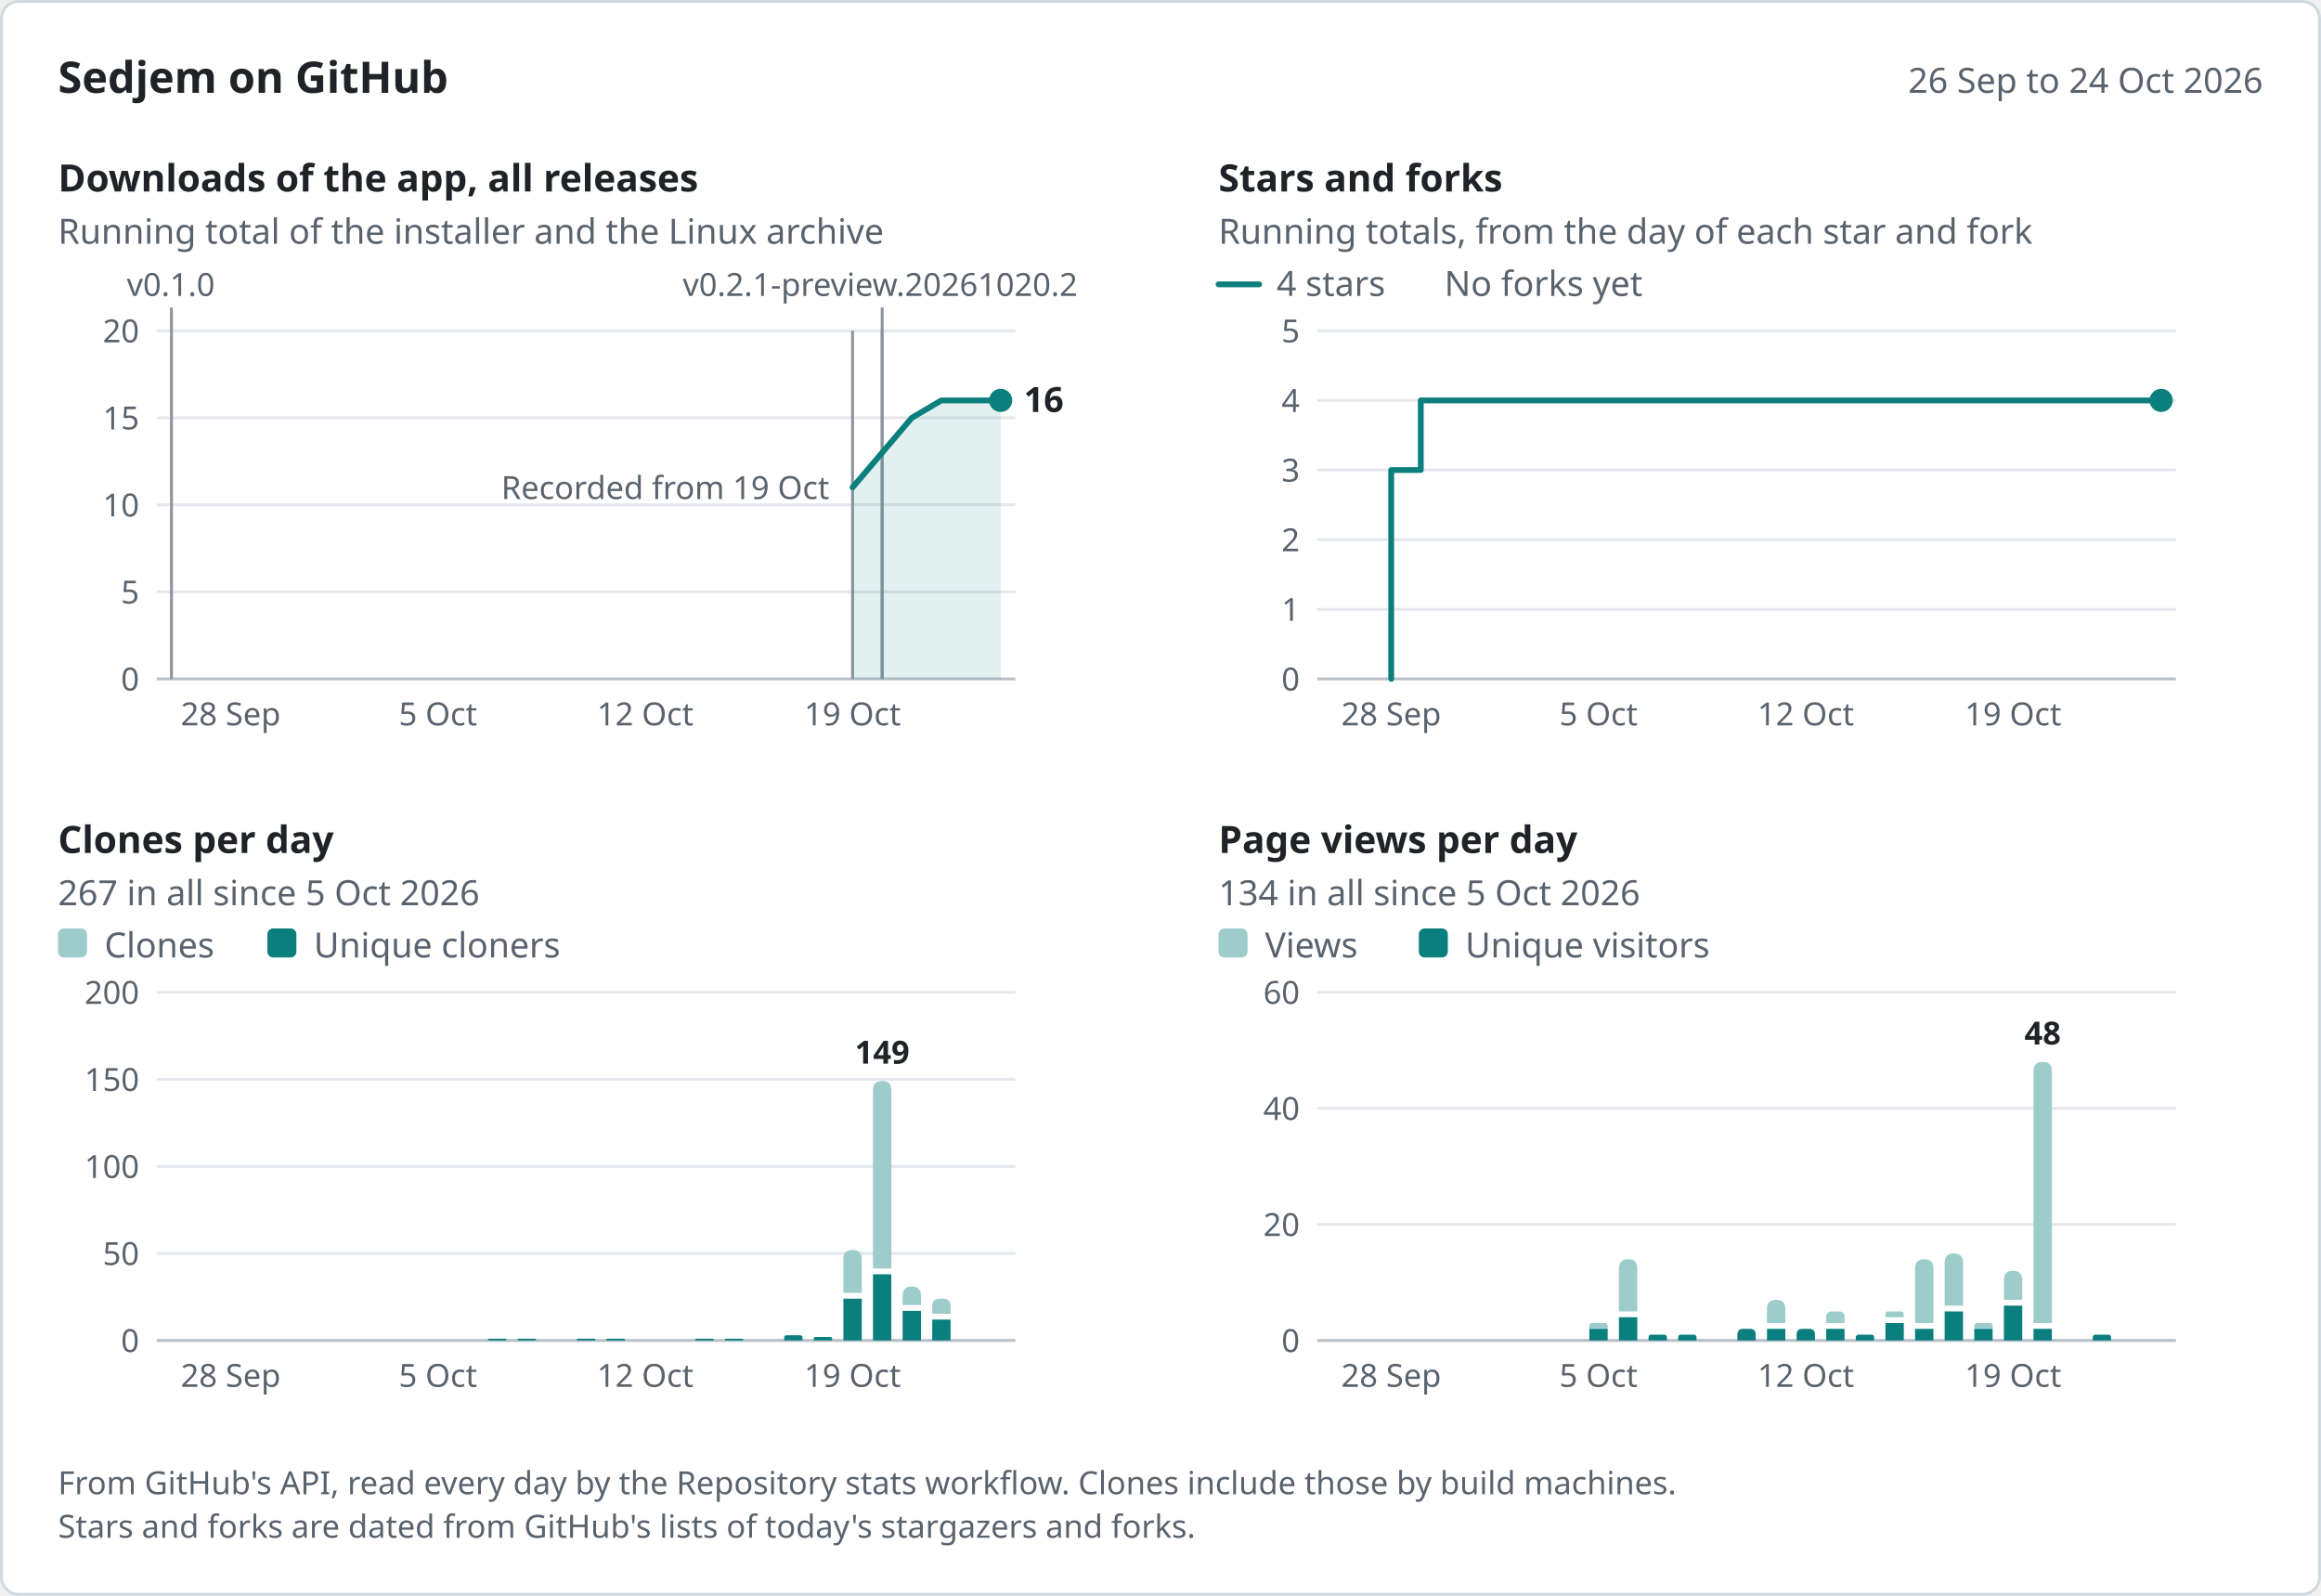
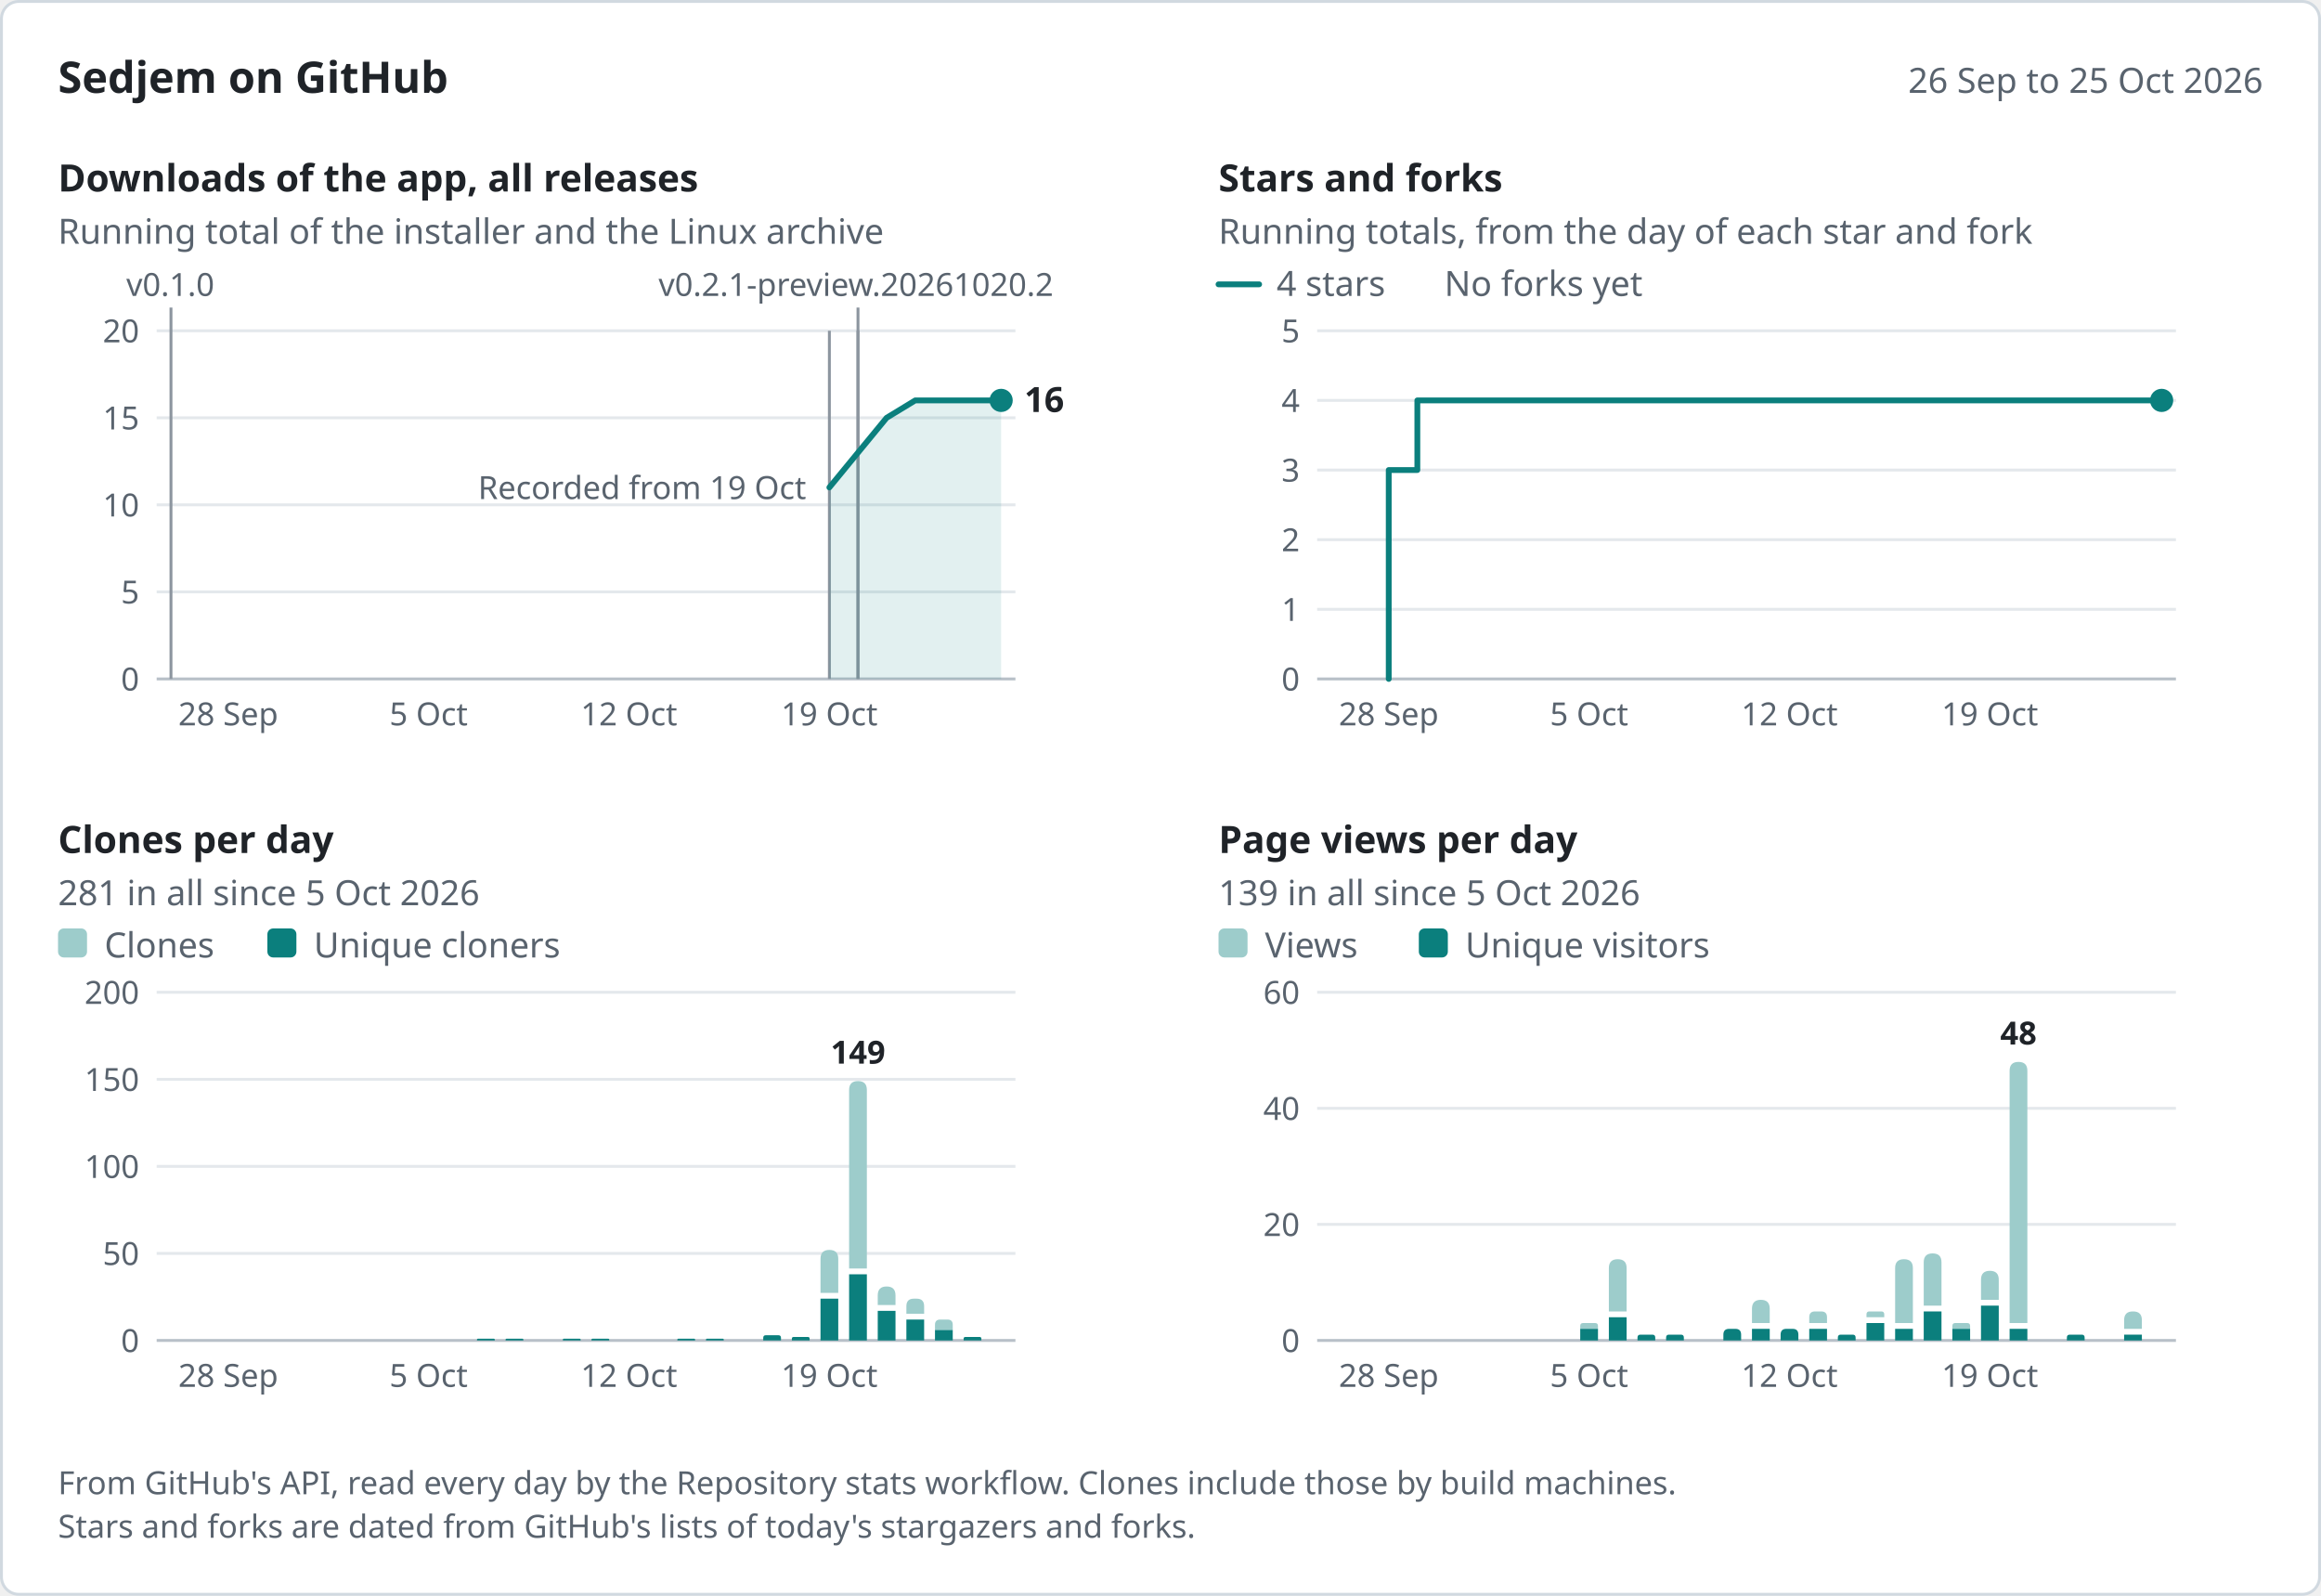
<svg xmlns="http://www.w3.org/2000/svg" width="800" height="550" viewBox="0 0 800 550" role="img" aria-labelledby="title desc" font-family="system-ui, -apple-system, &quot;Segoe UI&quot;, &quot;Noto Sans&quot;, Helvetica, Arial, sans-serif">
  <rect x="0.5" y="0.5" width="799" height="549" rx="6" fill="#ffffff" stroke="#d1d9e0" />
  <text x="20" y="32" font-size="15" fill="#1f2328" font-weight="600">Sedjem on GitHub</text>
-   <text x="780" y="32" font-size="12" fill="#59636e" text-anchor="end">26 Sep to 24 Oct 2026</text>
-   <g data-panel="downloads" data-x="2026-09-26 2026-10-24 59.1 10.21" data-y="20 234 114">
+   <text x="780" y="32" font-size="12" fill="#59636e" text-anchor="end">26 Sep to 25 Oct 2026</text>
+   <g data-panel="downloads" data-x="2026-09-26 2026-10-25 58.93 9.87" data-y="20 234 114">
    <text x="20" y="66" font-size="13" fill="#1f2328" font-weight="600">Downloads of the app, all releases</text>
    <text x="20" y="84" font-size="12" fill="#59636e">Running total of the installer and the Linux archive</text>
    <line x1="54" y1="204" x2="350" y2="204" stroke="#e4e8ec" />
    <text x="48" y="208" font-size="11" fill="#59636e" text-anchor="end">5</text>
    <line x1="54" y1="174" x2="350" y2="174" stroke="#e4e8ec" />
    <text x="48" y="178" font-size="11" fill="#59636e" text-anchor="end">10</text>
    <line x1="54" y1="144" x2="350" y2="144" stroke="#e4e8ec" />
    <text x="48" y="148" font-size="11" fill="#59636e" text-anchor="end">15</text>
    <line x1="54" y1="114" x2="350" y2="114" stroke="#e4e8ec" />
    <text x="48" y="118" font-size="11" fill="#59636e" text-anchor="end">20</text>
    <line x1="54" y1="234" x2="350" y2="234" stroke="#b8c0c8" />
    <text x="48" y="238" font-size="11" fill="#59636e" text-anchor="end">0</text>
-     <text x="79.52" y="250" font-size="11" fill="#59636e" text-anchor="middle">28 Sep</text>
-     <text x="150.97" y="250" font-size="11" fill="#59636e" text-anchor="middle">5 Oct</text>
-     <text x="222.41" y="250" font-size="11" fill="#59636e" text-anchor="middle">12 Oct</text>
-     <text x="293.86" y="250" font-size="11" fill="#59636e" text-anchor="middle">19 Oct</text>
+     <text x="78.67" y="250" font-size="11" fill="#59636e" text-anchor="middle">28 Sep</text>
+     <text x="147.73" y="250" font-size="11" fill="#59636e" text-anchor="middle">5 Oct</text>
+     <text x="216.8" y="250" font-size="11" fill="#59636e" text-anchor="middle">12 Oct</text>
+     <text x="285.87" y="250" font-size="11" fill="#59636e" text-anchor="middle">19 Oct</text>
    <g data-release="v0.2.1-preview.20261020.2" data-date="2026-10-20">
-       <line x1="304.07" y1="106" x2="304.07" y2="234" stroke="#8c959f" />
-       <text x="235.32" y="102" font-size="11" fill="#59636e">v0.2.1-preview.20261020.2</text>
+       <line x1="295.73" y1="106" x2="295.73" y2="234" stroke="#8c959f" />
+       <text x="226.98" y="102" font-size="11" fill="#59636e">v0.2.1-preview.20261020.2</text>
    </g>
    <g data-release="v0.2.1-preview.20261020" data-date="2026-10-20">
-       <line x1="304.07" y1="114" x2="304.07" y2="234" stroke="#8c959f" />
+       <line x1="295.73" y1="114" x2="295.73" y2="234" stroke="#8c959f" />
    </g>
    <g data-release="v0.2.0" data-date="2026-10-19">
-       <line x1="293.86" y1="114" x2="293.86" y2="234" stroke="#8c959f" />
+       <line x1="285.87" y1="114" x2="285.87" y2="234" stroke="#8c959f" />
    </g>
    <g data-release="v0.1.0" data-date="2026-09-26">
-       <line x1="59.1" y1="106" x2="59.1" y2="234" stroke="#8c959f" />
-       <text x="43.7" y="102" font-size="11" fill="#59636e">v0.1.0</text>
-     </g>
-     <text x="285.86" y="172" font-size="11" fill="#59636e" text-anchor="end" data-note="downloads">Recorded from 19 Oct</text>
-     <path d="M293.86,168 L304.07,156 L314.28,144 L324.48,138 L344.9,138 L344.9,234 L293.86,234 Z" fill="#0b7f7d" fill-opacity="0.12" />
-     <path d="M293.86,168 L304.07,156 L314.28,144 L324.48,138 L344.9,138" fill="none" stroke="#0b7f7d" stroke-width="2" stroke-linejoin="round" stroke-linecap="round" data-series="downloads" data-points="2026-10-19:11 2026-10-20:13 2026-10-21:15 2026-10-22:16 2026-10-24:16" />
-     <circle cx="344.9" cy="138" r="4" fill="#0b7f7d" />
-     <text x="352.9" y="142" font-size="12" fill="#1f2328" font-weight="600" data-label="downloads">16</text>
-   </g>
-   <g data-panel="stars" data-x="2026-09-26 2026-10-24 459.1 10.21" data-y="5 234 114">
+       <line x1="58.93" y1="106" x2="58.93" y2="234" stroke="#8c959f" />
+       <text x="43.53" y="102" font-size="11" fill="#59636e">v0.1.0</text>
+     </g>
+     <text x="277.87" y="172" font-size="11" fill="#59636e" text-anchor="end" data-note="downloads">Recorded from 19 Oct</text>
+     <path d="M285.87,168 L295.73,156 L305.6,144 L315.47,138 L345.07,138 L345.07,234 L285.87,234 Z" fill="#0b7f7d" fill-opacity="0.12" />
+     <path d="M285.87,168 L295.73,156 L305.6,144 L315.47,138 L345.07,138" fill="none" stroke="#0b7f7d" stroke-width="2" stroke-linejoin="round" stroke-linecap="round" data-series="downloads" data-points="2026-10-19:11 2026-10-20:13 2026-10-21:15 2026-10-22:16 2026-10-25:16" />
+     <circle cx="345.07" cy="138" r="4" fill="#0b7f7d" />
+     <text x="353.07" y="142" font-size="12" fill="#1f2328" font-weight="600" data-label="downloads">16</text>
+   </g>
+   <g data-panel="stars" data-x="2026-09-26 2026-10-25 458.93 9.87" data-y="5 234 114">
    <text x="420" y="66" font-size="13" fill="#1f2328" font-weight="600">Stars and forks</text>
    <text x="420" y="84" font-size="12" fill="#59636e">Running totals, from the day of each star and fork</text>
    <line x1="454" y1="210" x2="750" y2="210" stroke="#e4e8ec" />
    <text x="448" y="214" font-size="11" fill="#59636e" text-anchor="end">1</text>
    <line x1="454" y1="186" x2="750" y2="186" stroke="#e4e8ec" />
    <text x="448" y="190" font-size="11" fill="#59636e" text-anchor="end">2</text>
    <line x1="454" y1="162" x2="750" y2="162" stroke="#e4e8ec" />
    <text x="448" y="166" font-size="11" fill="#59636e" text-anchor="end">3</text>
    <line x1="454" y1="138" x2="750" y2="138" stroke="#e4e8ec" />
    <text x="448" y="142" font-size="11" fill="#59636e" text-anchor="end">4</text>
    <line x1="454" y1="114" x2="750" y2="114" stroke="#e4e8ec" />
    <text x="448" y="118" font-size="11" fill="#59636e" text-anchor="end">5</text>
    <line x1="454" y1="234" x2="750" y2="234" stroke="#b8c0c8" />
    <text x="448" y="238" font-size="11" fill="#59636e" text-anchor="end">0</text>
-     <text x="479.52" y="250" font-size="11" fill="#59636e" text-anchor="middle">28 Sep</text>
-     <text x="550.97" y="250" font-size="11" fill="#59636e" text-anchor="middle">5 Oct</text>
-     <text x="622.41" y="250" font-size="11" fill="#59636e" text-anchor="middle">12 Oct</text>
-     <text x="693.86" y="250" font-size="11" fill="#59636e" text-anchor="middle">19 Oct</text>
+     <text x="478.67" y="250" font-size="11" fill="#59636e" text-anchor="middle">28 Sep</text>
+     <text x="547.73" y="250" font-size="11" fill="#59636e" text-anchor="middle">5 Oct</text>
+     <text x="616.8" y="250" font-size="11" fill="#59636e" text-anchor="middle">12 Oct</text>
+     <text x="685.87" y="250" font-size="11" fill="#59636e" text-anchor="middle">19 Oct</text>
    <line x1="420" y1="98" x2="434" y2="98" stroke="#0b7f7d" stroke-width="2" stroke-linecap="round" />
    <text x="440" y="102" font-size="12" fill="#59636e">4 stars</text>
    <text x="497.84" y="102" font-size="12" fill="#59636e">No forks yet</text>
-     <path d="M479.52,234 L479.52,162 L489.72,162 L489.72,138 L744.9,138 L744.9,138" fill="none" stroke="#0b7f7d" stroke-width="2" stroke-linejoin="round" stroke-linecap="round" data-series="stars" data-points="2026-09-28:3 2026-09-29:4 2026-10-24:4" />
-     <circle cx="744.9" cy="138" r="4" fill="#0b7f7d" />
-   </g>
-   <g data-panel="clones" data-x="2026-09-26 2026-10-24 59.1 10.21" data-y="200 462 342">
+     <path d="M478.67,234 L478.67,162 L488.53,162 L488.53,138 L745.07,138 L745.07,138" fill="none" stroke="#0b7f7d" stroke-width="2" stroke-linejoin="round" stroke-linecap="round" data-series="stars" data-points="2026-09-28:3 2026-09-29:4 2026-10-25:4" />
+     <circle cx="745.07" cy="138" r="4" fill="#0b7f7d" />
+   </g>
+   <g data-panel="clones" data-x="2026-09-26 2026-10-25 58.93 9.87" data-y="200 462 342">
    <text x="20" y="294" font-size="13" fill="#1f2328" font-weight="600">Clones per day</text>
-     <text x="20" y="312" font-size="12" fill="#59636e">267 in all since 5 Oct 2026</text>
+     <text x="20" y="312" font-size="12" fill="#59636e">281 in all since 5 Oct 2026</text>
    <line x1="54" y1="432" x2="350" y2="432" stroke="#e4e8ec" />
    <text x="48" y="436" font-size="11" fill="#59636e" text-anchor="end">50</text>
    <line x1="54" y1="402" x2="350" y2="402" stroke="#e4e8ec" />
    <text x="48" y="406" font-size="11" fill="#59636e" text-anchor="end">100</text>
    <line x1="54" y1="372" x2="350" y2="372" stroke="#e4e8ec" />
    <text x="48" y="376" font-size="11" fill="#59636e" text-anchor="end">150</text>
    <line x1="54" y1="342" x2="350" y2="342" stroke="#e4e8ec" />
    <text x="48" y="346" font-size="11" fill="#59636e" text-anchor="end">200</text>
    <line x1="54" y1="462" x2="350" y2="462" stroke="#b8c0c8" />
    <text x="48" y="466" font-size="11" fill="#59636e" text-anchor="end">0</text>
-     <text x="79.52" y="478" font-size="11" fill="#59636e" text-anchor="middle">28 Sep</text>
-     <text x="150.97" y="478" font-size="11" fill="#59636e" text-anchor="middle">5 Oct</text>
-     <text x="222.41" y="478" font-size="11" fill="#59636e" text-anchor="middle">12 Oct</text>
-     <text x="293.86" y="478" font-size="11" fill="#59636e" text-anchor="middle">19 Oct</text>
+     <text x="78.67" y="478" font-size="11" fill="#59636e" text-anchor="middle">28 Sep</text>
+     <text x="147.73" y="478" font-size="11" fill="#59636e" text-anchor="middle">5 Oct</text>
+     <text x="216.8" y="478" font-size="11" fill="#59636e" text-anchor="middle">12 Oct</text>
+     <text x="285.87" y="478" font-size="11" fill="#59636e" text-anchor="middle">19 Oct</text>
    <rect x="20" y="320" width="10" height="10" rx="2" fill="#9dcccb" />
    <text x="36" y="330" font-size="12" fill="#59636e">Clones</text>
    <rect x="92.16" y="320" width="10" height="10" rx="2" fill="#0b7f7d" />
    <text x="108.16" y="330" font-size="12" fill="#59636e">Unique cloners</text>
    <g data-date="2026-10-07" data-count="1" data-unique="1">
-       <path d="M168.22,462 L168.22,461.7 Q168.22,461.4 168.52,461.4 L174.24,461.4 Q174.54,461.4 174.54,461.7 L174.54,462 Z" fill="#0b7f7d" />
+       <path d="M164.41,462 L164.41,461.7 Q164.41,461.4 164.71,461.4 L170.23,461.4 Q170.53,461.4 170.53,461.7 L170.53,462 Z" fill="#0b7f7d" />
    </g>
    <g data-date="2026-10-08" data-count="1" data-unique="1">
-       <path d="M178.42,462 L178.42,461.7 Q178.42,461.4 178.72,461.4 L184.45,461.4 Q184.75,461.4 184.75,461.7 L184.75,462 Z" fill="#0b7f7d" />
+       <path d="M174.27,462 L174.27,461.7 Q174.27,461.4 174.57,461.4 L180.09,461.4 Q180.39,461.4 180.39,461.7 L180.39,462 Z" fill="#0b7f7d" />
    </g>
    <g data-date="2026-10-10" data-count="1" data-unique="1">
-       <path d="M198.84,462 L198.84,461.7 Q198.84,461.4 199.14,461.4 L204.86,461.4 Q205.16,461.4 205.16,461.7 L205.16,462 Z" fill="#0b7f7d" />
+       <path d="M194.01,462 L194.01,461.7 Q194.01,461.4 194.31,461.4 L199.83,461.4 Q200.13,461.4 200.13,461.7 L200.13,462 Z" fill="#0b7f7d" />
    </g>
    <g data-date="2026-10-11" data-count="1" data-unique="1">
-       <path d="M209.04,462 L209.04,461.7 Q209.04,461.4 209.34,461.4 L215.07,461.4 Q215.37,461.4 215.37,461.7 L215.37,462 Z" fill="#0b7f7d" />
+       <path d="M203.87,462 L203.87,461.7 Q203.87,461.4 204.17,461.4 L209.69,461.4 Q209.99,461.4 209.99,461.7 L209.99,462 Z" fill="#0b7f7d" />
    </g>
    <g data-date="2026-10-14" data-count="1" data-unique="1">
-       <path d="M239.66,462 L239.66,461.7 Q239.66,461.4 239.96,461.4 L245.69,461.4 Q245.99,461.4 245.99,461.7 L245.99,462 Z" fill="#0b7f7d" />
+       <path d="M233.47,462 L233.47,461.7 Q233.47,461.4 233.77,461.4 L239.29,461.4 Q239.59,461.4 239.59,461.7 L239.59,462 Z" fill="#0b7f7d" />
    </g>
    <g data-date="2026-10-15" data-count="1" data-unique="1">
-       <path d="M249.87,462 L249.87,461.7 Q249.87,461.4 250.17,461.4 L255.9,461.4 Q256.2,461.4 256.2,461.7 L256.2,462 Z" fill="#0b7f7d" />
+       <path d="M243.34,462 L243.34,461.7 Q243.34,461.4 243.64,461.4 L249.16,461.4 Q249.46,461.4 249.46,461.7 L249.46,462 Z" fill="#0b7f7d" />
    </g>
    <g data-date="2026-10-17" data-count="3" data-unique="3">
-       <path d="M270.28,462 L270.28,461.1 Q270.28,460.2 271.18,460.2 L275.71,460.2 Q276.61,460.2 276.61,461.1 L276.61,462 Z" fill="#0b7f7d" />
+       <path d="M263.07,462 L263.07,461.1 Q263.07,460.2 263.97,460.2 L268.29,460.2 Q269.19,460.2 269.19,461.1 L269.19,462 Z" fill="#0b7f7d" />
    </g>
    <g data-date="2026-10-18" data-count="2" data-unique="2">
-       <path d="M280.49,462 L280.49,461.4 Q280.49,460.8 281.09,460.8 L286.22,460.8 Q286.82,460.8 286.82,461.4 L286.82,462 Z" fill="#0b7f7d" />
+       <path d="M272.94,462 L272.94,461.4 Q272.94,460.8 273.54,460.8 L278.46,460.8 Q279.06,460.8 279.06,461.4 L279.06,462 Z" fill="#0b7f7d" />
    </g>
    <g data-date="2026-10-19" data-count="52" data-unique="24">
-       <path d="M290.7,445.6 L290.7,433.96 Q290.7,430.8 293.86,430.8 L293.86,430.8 Q297.03,430.8 297.03,433.96 L297.03,445.6 Z" fill="#9dcccb" />
-       <path d="M290.7,462 L290.7,447.6 L297.03,447.6 L297.03,462 Z" fill="#0b7f7d" />
+       <path d="M282.81,445.6 L282.81,433.86 Q282.81,430.8 285.87,430.8 L285.87,430.8 Q288.93,430.8 288.93,433.86 L288.93,445.6 Z" fill="#9dcccb" />
+       <path d="M282.81,462 L282.81,447.6 L288.93,447.6 L288.93,462 Z" fill="#0b7f7d" />
    </g>
    <g data-date="2026-10-20" data-count="149" data-unique="38">
-       <path d="M300.9,437.2 L300.9,375.76 Q300.9,372.6 304.07,372.6 L304.07,372.6 Q307.23,372.6 307.23,375.76 L307.23,437.2 Z" fill="#9dcccb" />
-       <path d="M300.9,462 L300.9,439.2 L307.23,439.2 L307.23,462 Z" fill="#0b7f7d" />
+       <path d="M292.67,437.2 L292.67,375.66 Q292.67,372.6 295.73,372.6 L295.73,372.6 Q298.79,372.6 298.79,375.66 L298.79,437.2 Z" fill="#9dcccb" />
+       <path d="M292.67,462 L292.67,439.2 L298.79,439.2 L298.79,462 Z" fill="#0b7f7d" />
    </g>
    <g data-date="2026-10-21" data-count="31" data-unique="17">
-       <path d="M311.11,449.8 L311.11,446.56 Q311.11,443.4 314.28,443.4 L314.28,443.4 Q317.44,443.4 317.44,446.56 L317.44,449.8 Z" fill="#9dcccb" />
-       <path d="M311.11,462 L311.11,451.8 L317.44,451.8 L317.44,462 Z" fill="#0b7f7d" />
+       <path d="M302.54,449.8 L302.54,446.46 Q302.54,443.4 305.6,443.4 L305.6,443.4 Q308.66,443.4 308.66,446.46 L308.66,449.8 Z" fill="#9dcccb" />
+       <path d="M302.54,462 L302.54,451.8 L308.66,451.8 L308.66,462 Z" fill="#0b7f7d" />
    </g>
    <g data-date="2026-10-22" data-count="24" data-unique="12">
-       <path d="M321.32,452.8 L321.32,450.2 Q321.32,447.6 323.92,447.6 L325.05,447.6 Q327.65,447.6 327.65,450.2 L327.65,452.8 Z" fill="#9dcccb" />
-       <path d="M321.32,462 L321.32,454.8 L327.65,454.8 L327.65,462 Z" fill="#0b7f7d" />
-     </g>
-     <text x="304.07" y="366.6" font-size="11" fill="#1f2328" text-anchor="middle" font-weight="600" data-label="most">149</text>
-   </g>
-   <g data-panel="views" data-x="2026-09-26 2026-10-24 459.1 10.21" data-y="60 462 342">
+       <path d="M312.41,452.8 L312.41,450.2 Q312.41,447.6 315.01,447.6 L315.93,447.6 Q318.53,447.6 318.53,450.2 L318.53,452.8 Z" fill="#9dcccb" />
+       <path d="M312.41,462 L312.41,454.8 L318.53,454.8 L318.53,462 Z" fill="#0b7f7d" />
+     </g>
+     <g data-date="2026-10-23" data-count="12" data-unique="6">
+       <path d="M322.27,458.4 L322.27,456.6 Q322.27,454.8 324.07,454.8 L326.59,454.8 Q328.39,454.8 328.39,456.6 L328.39,458.4 Z" fill="#9dcccb" />
+       <path d="M322.27,462 L322.27,458.4 L328.39,458.4 L328.39,462 Z" fill="#0b7f7d" />
+     </g>
+     <g data-date="2026-10-24" data-count="2" data-unique="2">
+       <path d="M332.14,462 L332.14,461.4 Q332.14,460.8 332.74,460.8 L337.66,460.8 Q338.26,460.8 338.26,461.4 L338.26,462 Z" fill="#0b7f7d" />
+     </g>
+     <text x="295.73" y="366.6" font-size="11" fill="#1f2328" text-anchor="middle" font-weight="600" data-label="most">149</text>
+   </g>
+   <g data-panel="views" data-x="2026-09-26 2026-10-25 458.93 9.87" data-y="60 462 342">
    <text x="420" y="294" font-size="13" fill="#1f2328" font-weight="600">Page views per day</text>
-     <text x="420" y="312" font-size="12" fill="#59636e">134 in all since 5 Oct 2026</text>
+     <text x="420" y="312" font-size="12" fill="#59636e">139 in all since 5 Oct 2026</text>
    <line x1="454" y1="422" x2="750" y2="422" stroke="#e4e8ec" />
    <text x="448" y="426" font-size="11" fill="#59636e" text-anchor="end">20</text>
    <line x1="454" y1="382" x2="750" y2="382" stroke="#e4e8ec" />
    <text x="448" y="386" font-size="11" fill="#59636e" text-anchor="end">40</text>
    <line x1="454" y1="342" x2="750" y2="342" stroke="#e4e8ec" />
    <text x="448" y="346" font-size="11" fill="#59636e" text-anchor="end">60</text>
    <line x1="454" y1="462" x2="750" y2="462" stroke="#b8c0c8" />
    <text x="448" y="466" font-size="11" fill="#59636e" text-anchor="end">0</text>
-     <text x="479.52" y="478" font-size="11" fill="#59636e" text-anchor="middle">28 Sep</text>
-     <text x="550.97" y="478" font-size="11" fill="#59636e" text-anchor="middle">5 Oct</text>
-     <text x="622.41" y="478" font-size="11" fill="#59636e" text-anchor="middle">12 Oct</text>
-     <text x="693.86" y="478" font-size="11" fill="#59636e" text-anchor="middle">19 Oct</text>
+     <text x="478.67" y="478" font-size="11" fill="#59636e" text-anchor="middle">28 Sep</text>
+     <text x="547.73" y="478" font-size="11" fill="#59636e" text-anchor="middle">5 Oct</text>
+     <text x="616.8" y="478" font-size="11" fill="#59636e" text-anchor="middle">12 Oct</text>
+     <text x="685.87" y="478" font-size="11" fill="#59636e" text-anchor="middle">19 Oct</text>
    <rect x="420" y="320" width="10" height="10" rx="2" fill="#9dcccb" />
    <text x="436" y="330" font-size="12" fill="#59636e">Views</text>
    <rect x="489.04" y="320" width="10" height="10" rx="2" fill="#0b7f7d" />
    <text x="505.04" y="330" font-size="12" fill="#59636e">Unique visitors</text>
    <g data-date="2026-10-05" data-count="3" data-unique="2">
-       <path d="M547.8,458 L547.8,457 Q547.8,456 548.8,456 L553.13,456 Q554.13,456 554.13,457 L554.13,458 Z" fill="#9dcccb" />
-       <path d="M547.8,462 L547.8,458 L554.13,458 L554.13,462 Z" fill="#0b7f7d" />
+       <path d="M544.67,458 L544.67,457 Q544.67,456 545.67,456 L549.79,456 Q550.79,456 550.79,457 L550.79,458 Z" fill="#9dcccb" />
+       <path d="M544.67,462 L544.67,458 L550.79,458 L550.79,462 Z" fill="#0b7f7d" />
    </g>
    <g data-date="2026-10-06" data-count="14" data-unique="4">
-       <path d="M558.01,452 L558.01,437.16 Q558.01,434 561.17,434 L561.17,434 Q564.34,434 564.34,437.16 L564.34,452 Z" fill="#9dcccb" />
-       <path d="M558.01,462 L558.01,454 L564.34,454 L564.34,462 Z" fill="#0b7f7d" />
+       <path d="M554.54,452 L554.54,437.06 Q554.54,434 557.6,434 L557.6,434 Q560.66,434 560.66,437.06 L560.66,452 Z" fill="#9dcccb" />
+       <path d="M554.54,462 L554.54,454 L560.66,454 L560.66,462 Z" fill="#0b7f7d" />
    </g>
    <g data-date="2026-10-07" data-count="1" data-unique="1">
-       <path d="M568.22,462 L568.22,461 Q568.22,460 569.22,460 L573.54,460 Q574.54,460 574.54,461 L574.54,462 Z" fill="#0b7f7d" />
+       <path d="M564.41,462 L564.41,461 Q564.41,460 565.41,460 L569.53,460 Q570.53,460 570.53,461 L570.53,462 Z" fill="#0b7f7d" />
    </g>
    <g data-date="2026-10-08" data-count="1" data-unique="1">
-       <path d="M578.42,462 L578.42,461 Q578.42,460 579.42,460 L583.75,460 Q584.75,460 584.75,461 L584.75,462 Z" fill="#0b7f7d" />
+       <path d="M574.27,462 L574.27,461 Q574.27,460 575.27,460 L579.39,460 Q580.39,460 580.39,461 L580.39,462 Z" fill="#0b7f7d" />
    </g>
    <g data-date="2026-10-10" data-count="2" data-unique="2">
-       <path d="M598.84,462 L598.84,460 Q598.84,458 600.84,458 L603.16,458 Q605.16,458 605.16,460 L605.16,462 Z" fill="#0b7f7d" />
+       <path d="M594.01,462 L594.01,460 Q594.01,458 596.01,458 L598.13,458 Q600.13,458 600.13,460 L600.13,462 Z" fill="#0b7f7d" />
    </g>
    <g data-date="2026-10-11" data-count="7" data-unique="2">
-       <path d="M609.04,456 L609.04,451.16 Q609.04,448 612.21,448 L612.21,448 Q615.37,448 615.37,451.16 L615.37,456 Z" fill="#9dcccb" />
-       <path d="M609.04,462 L609.04,458 L615.37,458 L615.37,462 Z" fill="#0b7f7d" />
+       <path d="M603.87,456 L603.87,451.06 Q603.87,448 606.93,448 L606.93,448 Q609.99,448 609.99,451.06 L609.99,456 Z" fill="#9dcccb" />
+       <path d="M603.87,462 L603.87,458 L609.99,458 L609.99,462 Z" fill="#0b7f7d" />
    </g>
    <g data-date="2026-10-12" data-count="2" data-unique="2">
-       <path d="M619.25,462 L619.25,460 Q619.25,458 621.25,458 L623.58,458 Q625.58,458 625.58,460 L625.58,462 Z" fill="#0b7f7d" />
+       <path d="M613.74,462 L613.74,460 Q613.74,458 615.74,458 L617.86,458 Q619.86,458 619.86,460 L619.86,462 Z" fill="#0b7f7d" />
    </g>
    <g data-date="2026-10-13" data-count="5" data-unique="2">
-       <path d="M629.46,456 L629.46,454 Q629.46,452 631.46,452 L633.78,452 Q635.78,452 635.78,454 L635.78,456 Z" fill="#9dcccb" />
-       <path d="M629.46,462 L629.46,458 L635.78,458 L635.78,462 Z" fill="#0b7f7d" />
+       <path d="M623.61,456 L623.61,454 Q623.61,452 625.61,452 L627.73,452 Q629.73,452 629.73,454 L629.73,456 Z" fill="#9dcccb" />
+       <path d="M623.61,462 L623.61,458 L629.73,458 L629.73,462 Z" fill="#0b7f7d" />
    </g>
    <g data-date="2026-10-14" data-count="1" data-unique="1">
-       <path d="M639.66,462 L639.66,461 Q639.66,460 640.66,460 L644.99,460 Q645.99,460 645.99,461 L645.99,462 Z" fill="#0b7f7d" />
+       <path d="M633.47,462 L633.47,461 Q633.47,460 634.47,460 L638.59,460 Q639.59,460 639.59,461 L639.59,462 Z" fill="#0b7f7d" />
    </g>
    <g data-date="2026-10-15" data-count="5" data-unique="3">
-       <path d="M649.87,454 L649.87,453 Q649.87,452 650.87,452 L655.2,452 Q656.2,452 656.2,453 L656.2,454 Z" fill="#9dcccb" />
-       <path d="M649.87,462 L649.87,456 L656.2,456 L656.2,462 Z" fill="#0b7f7d" />
+       <path d="M643.34,454 L643.34,453 Q643.34,452 644.34,452 L648.46,452 Q649.46,452 649.46,453 L649.46,454 Z" fill="#9dcccb" />
+       <path d="M643.34,462 L643.34,456 L649.46,456 L649.46,462 Z" fill="#0b7f7d" />
    </g>
    <g data-date="2026-10-16" data-count="14" data-unique="2">
-       <path d="M660.08,456 L660.08,437.16 Q660.08,434 663.24,434 L663.24,434 Q666.41,434 666.41,437.16 L666.41,456 Z" fill="#9dcccb" />
-       <path d="M660.08,462 L660.08,458 L666.41,458 L666.41,462 Z" fill="#0b7f7d" />
+       <path d="M653.21,456 L653.21,437.06 Q653.21,434 656.27,434 L656.27,434 Q659.33,434 659.33,437.06 L659.33,456 Z" fill="#9dcccb" />
+       <path d="M653.21,462 L653.21,458 L659.33,458 L659.33,462 Z" fill="#0b7f7d" />
    </g>
    <g data-date="2026-10-17" data-count="15" data-unique="5">
-       <path d="M670.28,450 L670.28,435.16 Q670.28,432 673.45,432 L673.45,432 Q676.61,432 676.61,435.16 L676.61,450 Z" fill="#9dcccb" />
-       <path d="M670.28,462 L670.28,452 L676.61,452 L676.61,462 Z" fill="#0b7f7d" />
+       <path d="M663.07,450 L663.07,435.06 Q663.07,432 666.13,432 L666.13,432 Q669.19,432 669.19,435.06 L669.19,450 Z" fill="#9dcccb" />
+       <path d="M663.07,462 L663.07,452 L669.19,452 L669.19,462 Z" fill="#0b7f7d" />
    </g>
    <g data-date="2026-10-18" data-count="3" data-unique="2">
-       <path d="M680.49,458 L680.49,457 Q680.49,456 681.49,456 L685.82,456 Q686.82,456 686.82,457 L686.82,458 Z" fill="#9dcccb" />
-       <path d="M680.49,462 L680.49,458 L686.82,458 L686.82,462 Z" fill="#0b7f7d" />
+       <path d="M672.94,458 L672.94,457 Q672.94,456 673.94,456 L678.06,456 Q679.06,456 679.06,457 L679.06,458 Z" fill="#9dcccb" />
+       <path d="M672.94,462 L672.94,458 L679.06,458 L679.06,462 Z" fill="#0b7f7d" />
    </g>
    <g data-date="2026-10-19" data-count="12" data-unique="6">
-       <path d="M690.7,448 L690.7,441.16 Q690.7,438 693.86,438 L693.86,438 Q697.03,438 697.03,441.16 L697.03,448 Z" fill="#9dcccb" />
-       <path d="M690.7,462 L690.7,450 L697.03,450 L697.03,462 Z" fill="#0b7f7d" />
+       <path d="M682.81,448 L682.81,441.06 Q682.81,438 685.87,438 L685.87,438 Q688.93,438 688.93,441.06 L688.93,448 Z" fill="#9dcccb" />
+       <path d="M682.81,462 L682.81,450 L688.93,450 L688.93,462 Z" fill="#0b7f7d" />
    </g>
    <g data-date="2026-10-20" data-count="48" data-unique="2">
-       <path d="M700.9,456 L700.9,369.16 Q700.9,366 704.07,366 L704.07,366 Q707.23,366 707.23,369.16 L707.23,456 Z" fill="#9dcccb" />
-       <path d="M700.9,462 L700.9,458 L707.23,458 L707.23,462 Z" fill="#0b7f7d" />
+       <path d="M692.67,456 L692.67,369.06 Q692.67,366 695.73,366 L695.73,366 Q698.79,366 698.79,369.06 L698.79,456 Z" fill="#9dcccb" />
+       <path d="M692.67,462 L692.67,458 L698.79,458 L698.79,462 Z" fill="#0b7f7d" />
    </g>
    <g data-date="2026-10-22" data-count="1" data-unique="1">
-       <path d="M721.32,462 L721.32,461 Q721.32,460 722.32,460 L726.65,460 Q727.65,460 727.65,461 L727.65,462 Z" fill="#0b7f7d" />
-     </g>
-     <text x="704.07" y="360" font-size="11" fill="#1f2328" text-anchor="middle" font-weight="600" data-label="most">48</text>
+       <path d="M712.41,462 L712.41,461 Q712.41,460 713.41,460 L717.53,460 Q718.53,460 718.53,461 L718.53,462 Z" fill="#0b7f7d" />
+     </g>
+     <g data-date="2026-10-24" data-count="5" data-unique="1">
+       <path d="M732.14,458 L732.14,455 Q732.14,452 735.14,452 L735.26,452 Q738.26,452 738.26,455 L738.26,458 Z" fill="#9dcccb" />
+       <path d="M732.14,462 L732.14,460 L738.26,460 L738.26,462 Z" fill="#0b7f7d" />
+     </g>
+     <text x="695.73" y="360" font-size="11" fill="#1f2328" text-anchor="middle" font-weight="600" data-label="most">48</text>
  </g>
  <text x="20" y="515" font-size="11" fill="#59636e">From GitHub's API, read every day by the Repository stats workflow. Clones include those by build machines.</text>
  <text x="20" y="530" font-size="11" fill="#59636e">Stars and forks are dated from GitHub's lists of today's stargazers and forks.</text>
</svg>
